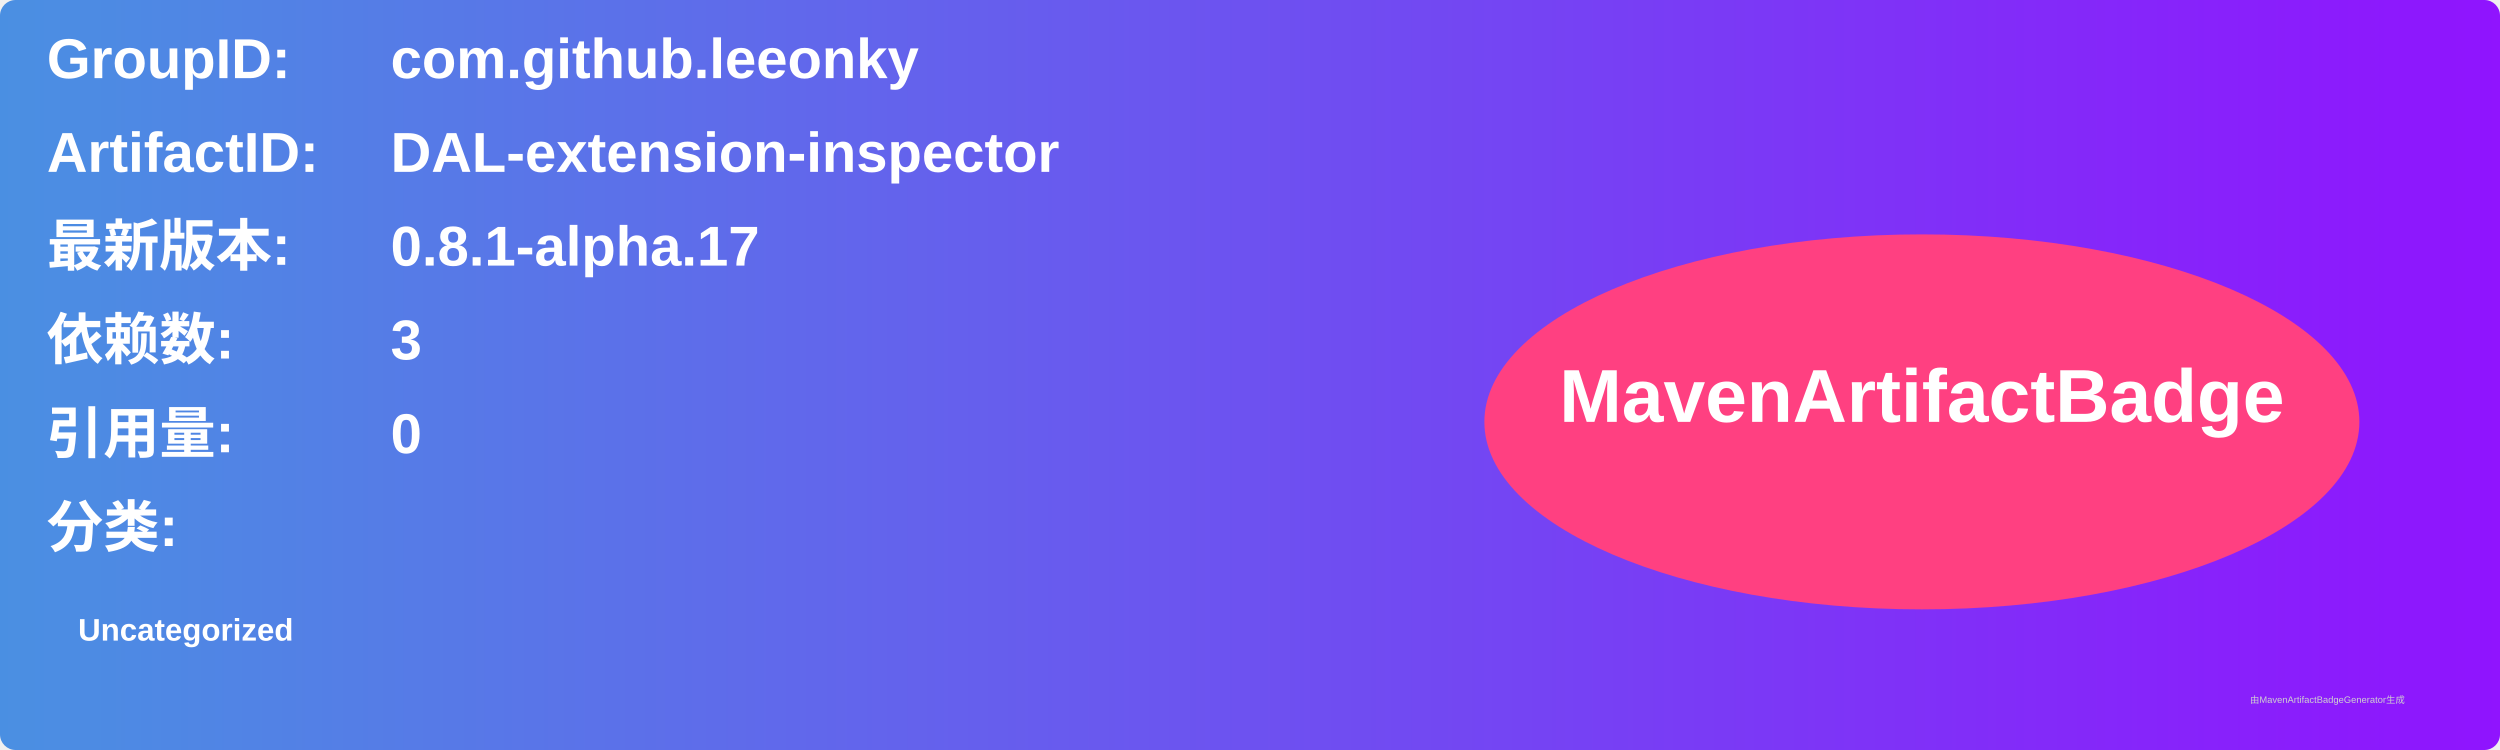
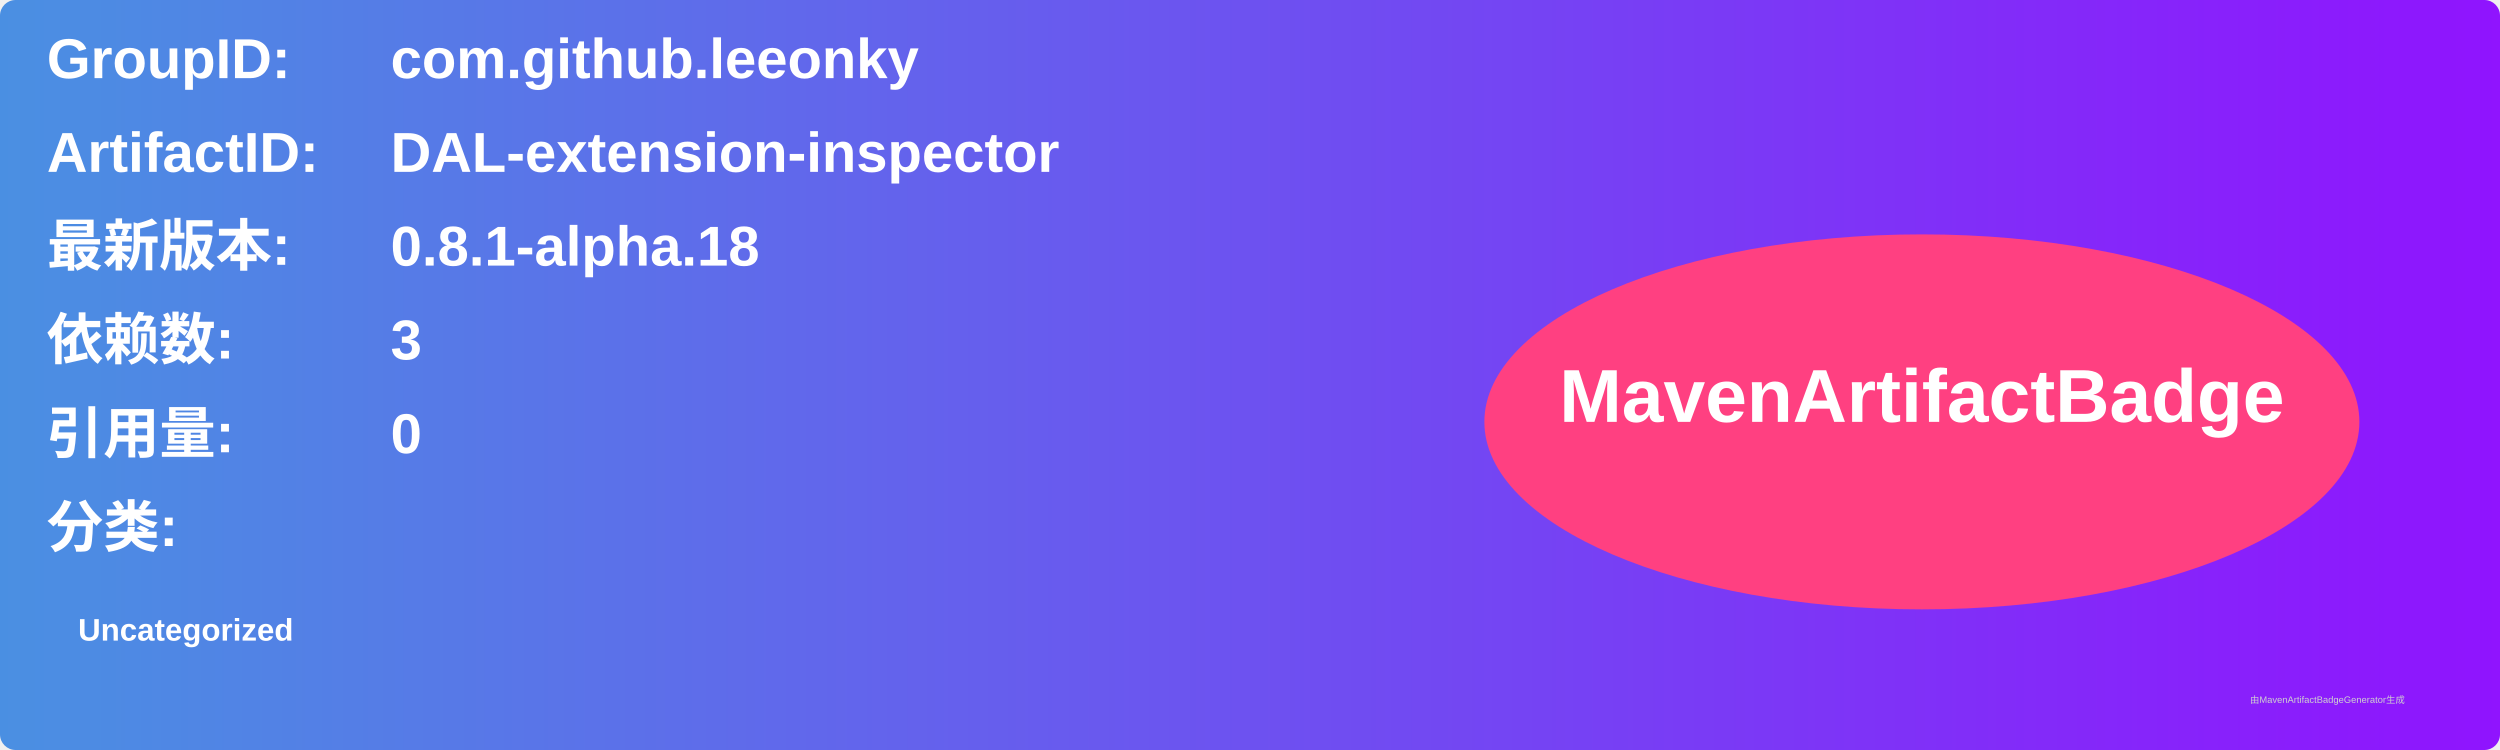
<svg xmlns="http://www.w3.org/2000/svg" width="800" height="240" viewBox="0 0 800 240">
  <linearGradient id="grad" x1="0%" y1="0%" x2="100%" y2="0%">
    <stop offset="0%" stop-color="#4a90e2" />
    <stop offset="100%" stop-color="#9013fe" />
  </linearGradient>
  <rect width="100%" height="100%" rx="5" ry="5" fill="url(#grad)" />
  <g transform="translate(15, 15)">
    <text x="0" y="10" font-family="Arial" font-size="18" fill="white" font-weight="bold" width="260">GroupID:</text>
    <text x="110" y="10" font-family="Arial" font-size="18" fill="white" font-weight="bold" width="460">com.github.leeonky</text>
    <text x="0" y="40" font-family="Arial" font-size="18" fill="white" font-weight="bold" width="260">ArtifactID:</text>
    <text x="110" y="40" font-family="Arial" font-size="18" fill="white" font-weight="bold" width="460">DAL-extension-inspector</text>
    <text x="0" y="70" font-family="Arial" font-size="18" fill="white" font-weight="bold">最新版本:</text>
    <text x="110" y="70" font-family="Arial" font-size="18" fill="white" font-weight="bold">
-       <tspan font-weight="bold">0.8.1-alpha.17</tspan>
+       <tspan font-weight="bold">0.8.1-alpha.18</tspan>
    </text>
    <text x="0" y="100" font-family="Arial" font-size="18" fill="white" font-weight="bold">依赖数: </text>
    <text x="110" y="100" font-family="Arial" font-size="18" fill="white">
      <tspan font-weight="bold">3</tspan>
    </text>
    <text x="0" y="130" font-family="Arial" font-size="18" fill="white" font-weight="bold">引用量: </text>
    <text x="110" y="130" font-family="Arial" font-size="18" fill="white">
      <tspan font-weight="bold">0</tspan>
    </text>
    <text x="0" y="160" font-family="Arial" font-size="18" fill="white" font-weight="bold">分类:</text>
    <text x="10" y="190" font-family="Arial" font-size="10" fill="white">
      <tspan font-weight="bold">Uncategorized</tspan>
    </text>
    <ellipse cx="600" cy="120" rx="140" ry="60" fill="#ff4081" />
    <text x="600" y="120" text-anchor="middle" font-family="Arial" font-size="24" fill="white" font-weight="bold">MavenArtifactBadge</text>
  </g>
  <text x="720" y="225" font-family="Arial" font-size="3" fill="#d0d0d0">由MavenArtifactBadgeGenerator生成</text>
</svg>
